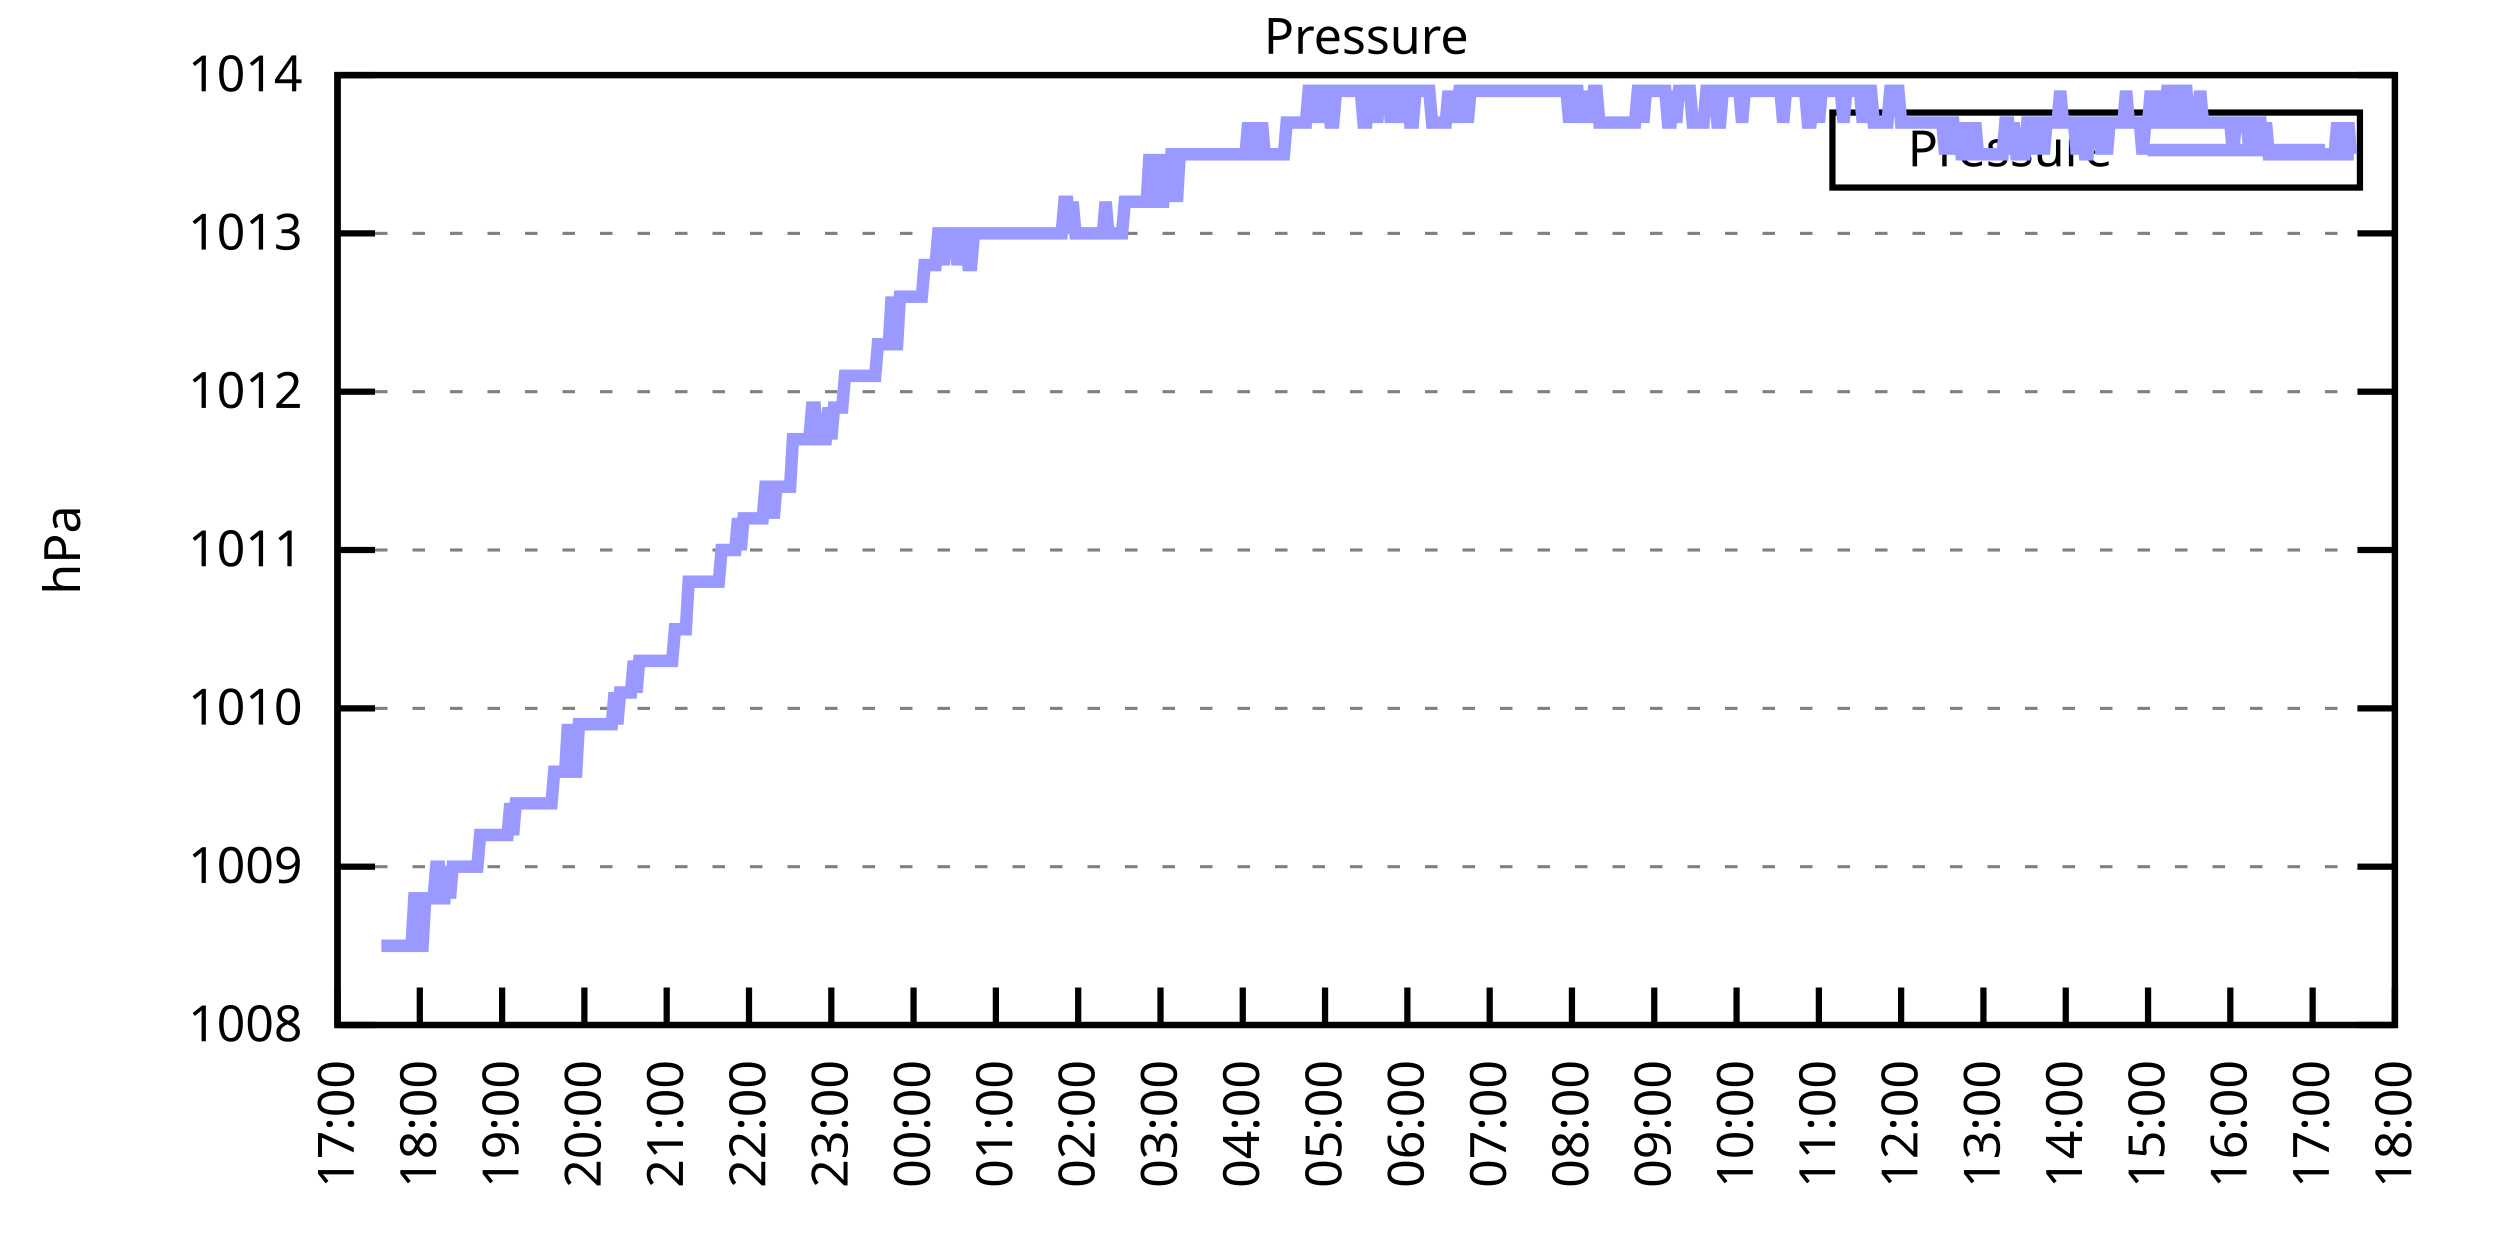
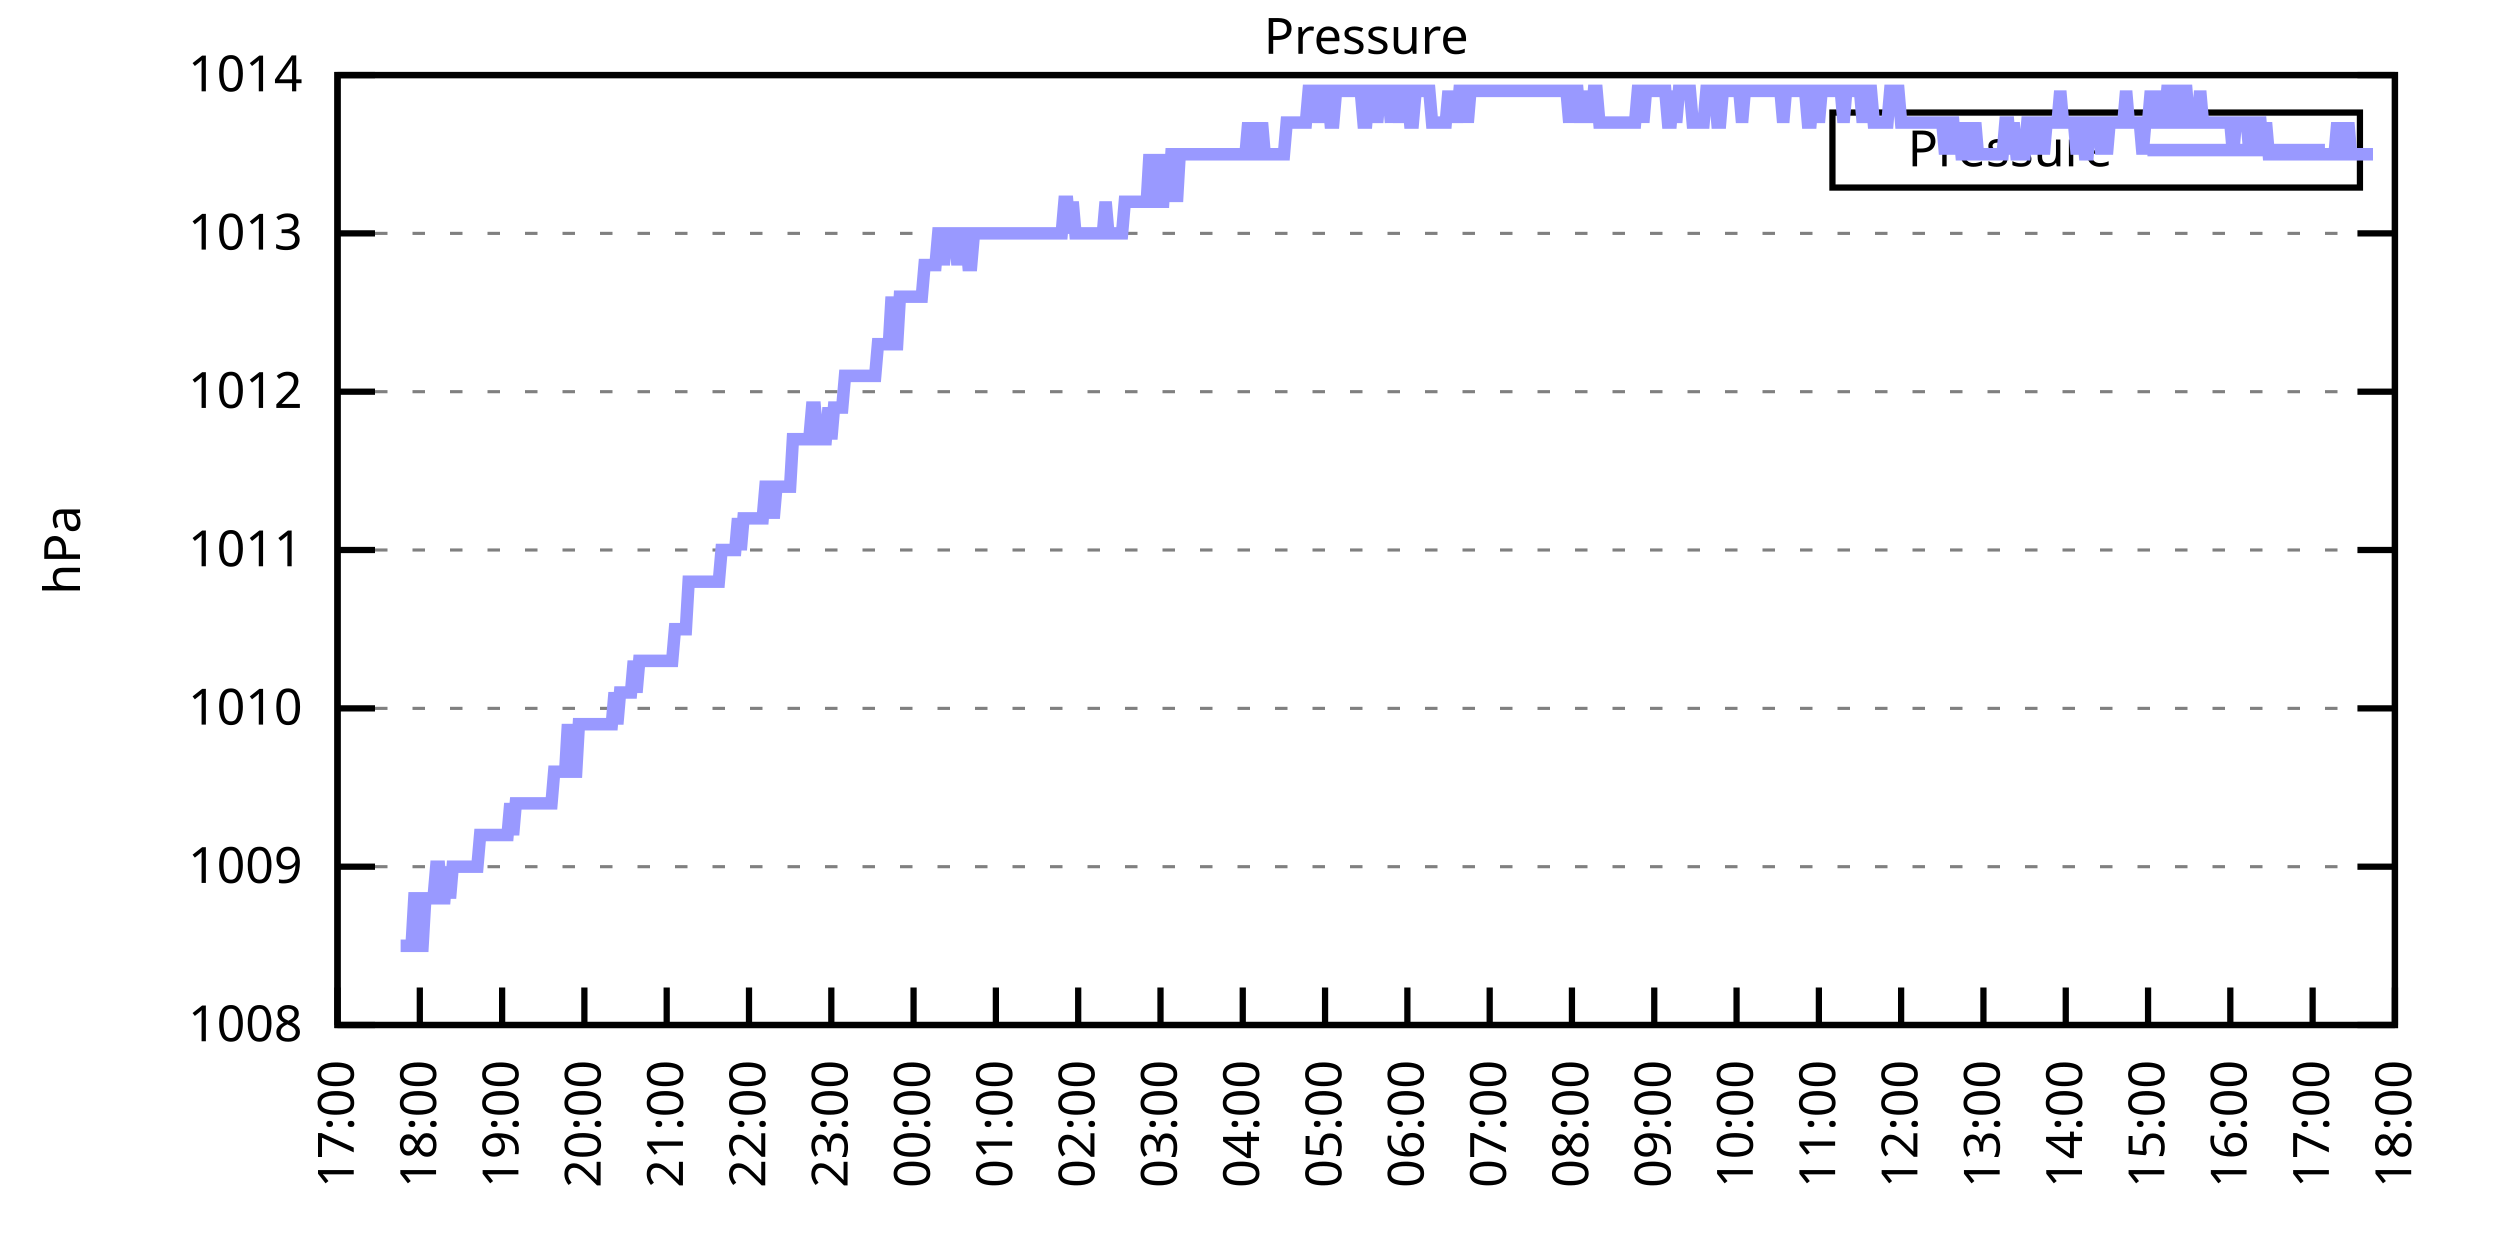
<svg xmlns="http://www.w3.org/2000/svg" xmlns:xlink="http://www.w3.org/1999/xlink" width="400" height="200" viewBox="0 0 400 200">
  <g id="gnuplot_canvas">
    <rect x="0" y="0" width="400" height="200" fill="none" />
    <defs>
      <circle id="gpDot" r="0.5" stroke-width="0.5" stroke="currentColor" />
      <path id="gpPt0" stroke-width="0.333" stroke="currentColor" d="M-1,0 h2 M0,-1 v2" />
      <path id="gpPt1" stroke-width="0.333" stroke="currentColor" d="M-1,-1 L1,1 M1,-1 L-1,1" />
      <path id="gpPt2" stroke-width="0.333" stroke="currentColor" d="M-1,0 L1,0 M0,-1 L0,1 M-1,-1 L1,1 M-1,1 L1,-1" />
      <rect id="gpPt3" stroke-width="0.333" stroke="currentColor" x="-1" y="-1" width="2" height="2" />
      <rect id="gpPt4" stroke-width="0.333" stroke="currentColor" fill="currentColor" x="-1" y="-1" width="2" height="2" />
      <circle id="gpPt5" stroke-width="0.333" stroke="currentColor" cx="0" cy="0" r="1" />
      <use xlink:href="#gpPt5" id="gpPt6" fill="currentColor" stroke="none" />
      <path id="gpPt7" stroke-width="0.333" stroke="currentColor" d="M0,-1.33 L-1.33,0.67 L1.33,0.67 z" />
      <use xlink:href="#gpPt7" id="gpPt8" fill="currentColor" stroke="none" />
      <use xlink:href="#gpPt7" id="gpPt9" stroke="currentColor" transform="rotate(180)" />
      <use xlink:href="#gpPt9" id="gpPt10" fill="currentColor" stroke="none" />
      <use xlink:href="#gpPt3" id="gpPt11" stroke="currentColor" transform="rotate(45)" />
      <use xlink:href="#gpPt11" id="gpPt12" fill="currentColor" stroke="none" />
      <path id="gpPt13" stroke-width="0.333" stroke="currentColor" d="M0,1.330 L1.265,0.411 L0.782,-1.067 L-0.782,-1.076 L-1.265,0.411 z" />
      <use xlink:href="#gpPt13" id="gpPt14" fill="currentColor" stroke="none" />
      <filter id="textbox" filterUnits="objectBoundingBox" x="0" y="0" height="1" width="1">
        <feFlood flood-color="white" flood-opacity="1" result="bgnd" />
        <feComposite in="SourceGraphic" in2="bgnd" operator="atop" />
      </filter>
      <filter id="greybox" filterUnits="objectBoundingBox" x="0" y="0" height="1" width="1">
        <feFlood flood-color="lightgrey" flood-opacity="1" result="grey" />
        <feComposite in="SourceGraphic" in2="grey" operator="atop" />
      </filter>
    </defs>
    <g fill="none" color="white" stroke="currentColor" stroke-width="1.00" stroke-linecap="butt" stroke-linejoin="miter">
</g>
    <g fill="none" color="black" stroke="currentColor" stroke-width="1.00" stroke-linecap="butt" stroke-linejoin="miter">
      <g stroke="none" shape-rendering="crispEdges">
        <polygon fill="rgb(255, 255, 255)" points="54.00,164.00 383.18,164.00 383.18,12.02 54.00,12.02 " />
      </g>
    </g>
    <g fill="none" color="black" stroke="currentColor" stroke-width="1.00" stroke-linecap="butt" stroke-linejoin="miter">
</g>
    <g fill="none" color="black" stroke="black" stroke-width="0.50" stroke-linecap="butt" stroke-linejoin="miter">
</g>
    <g fill="none" color="gray" stroke="currentColor" stroke-width="0.50" stroke-linecap="butt" stroke-linejoin="miter">
      <path stroke="gray" stroke-dasharray="2,4" class="gridline" d="M54.00,164.00 L383.19,164.00  " />
    </g>
    <g fill="none" color="gray" stroke="gray" stroke-width="1.00" stroke-linecap="butt" stroke-linejoin="miter">
</g>
    <g fill="none" color="black" stroke="currentColor" stroke-width="1.00" stroke-linecap="butt" stroke-linejoin="miter">
      <path stroke="black" d="M54.00,164.00 L60.00,164.00 M383.19,164.00 L377.19,164.00  " />
      <g transform="translate(48.40,166.60)" stroke="none" fill="black" font-family="Sans" font-size="8.00" text-anchor="end">
        <text>
          <tspan font-family="Sans"> 1008</tspan>
        </text>
      </g>
    </g>
    <g fill="none" color="black" stroke="currentColor" stroke-width="1.00" stroke-linecap="butt" stroke-linejoin="miter">
</g>
    <g fill="none" color="black" stroke="black" stroke-width="0.50" stroke-linecap="butt" stroke-linejoin="miter">
</g>
    <g fill="none" color="gray" stroke="currentColor" stroke-width="0.50" stroke-linecap="butt" stroke-linejoin="miter">
      <path stroke="gray" stroke-dasharray="2,4" class="gridline" d="M54.00,138.67 L383.19,138.67  " />
    </g>
    <g fill="none" color="gray" stroke="gray" stroke-width="1.00" stroke-linecap="butt" stroke-linejoin="miter">
</g>
    <g fill="none" color="black" stroke="currentColor" stroke-width="1.00" stroke-linecap="butt" stroke-linejoin="miter">
      <path stroke="black" d="M54.00,138.67 L60.00,138.67 M383.19,138.67 L377.19,138.67  " />
      <g transform="translate(48.40,141.27)" stroke="none" fill="black" font-family="Sans" font-size="8.00" text-anchor="end">
        <text>
          <tspan font-family="Sans"> 1009</tspan>
        </text>
      </g>
    </g>
    <g fill="none" color="black" stroke="currentColor" stroke-width="1.00" stroke-linecap="butt" stroke-linejoin="miter">
</g>
    <g fill="none" color="black" stroke="black" stroke-width="0.50" stroke-linecap="butt" stroke-linejoin="miter">
</g>
    <g fill="none" color="gray" stroke="currentColor" stroke-width="0.50" stroke-linecap="butt" stroke-linejoin="miter">
      <path stroke="gray" stroke-dasharray="2,4" class="gridline" d="M54.00,113.34 L383.19,113.34  " />
    </g>
    <g fill="none" color="gray" stroke="gray" stroke-width="1.00" stroke-linecap="butt" stroke-linejoin="miter">
</g>
    <g fill="none" color="black" stroke="currentColor" stroke-width="1.00" stroke-linecap="butt" stroke-linejoin="miter">
      <path stroke="black" d="M54.00,113.34 L60.00,113.34 M383.19,113.34 L377.19,113.34  " />
      <g transform="translate(48.40,115.94)" stroke="none" fill="black" font-family="Sans" font-size="8.00" text-anchor="end">
        <text>
          <tspan font-family="Sans"> 1010</tspan>
        </text>
      </g>
    </g>
    <g fill="none" color="black" stroke="currentColor" stroke-width="1.00" stroke-linecap="butt" stroke-linejoin="miter">
</g>
    <g fill="none" color="black" stroke="black" stroke-width="0.50" stroke-linecap="butt" stroke-linejoin="miter">
</g>
    <g fill="none" color="gray" stroke="currentColor" stroke-width="0.50" stroke-linecap="butt" stroke-linejoin="miter">
      <path stroke="gray" stroke-dasharray="2,4" class="gridline" d="M54.00,88.00 L383.19,88.00  " />
    </g>
    <g fill="none" color="gray" stroke="gray" stroke-width="1.00" stroke-linecap="butt" stroke-linejoin="miter">
</g>
    <g fill="none" color="black" stroke="currentColor" stroke-width="1.00" stroke-linecap="butt" stroke-linejoin="miter">
      <path stroke="black" d="M54.00,88.00 L60.00,88.00 M383.19,88.00 L377.19,88.00  " />
      <g transform="translate(48.40,90.60)" stroke="none" fill="black" font-family="Sans" font-size="8.00" text-anchor="end">
        <text>
          <tspan font-family="Sans"> 1011</tspan>
        </text>
      </g>
    </g>
    <g fill="none" color="black" stroke="currentColor" stroke-width="1.00" stroke-linecap="butt" stroke-linejoin="miter">
</g>
    <g fill="none" color="black" stroke="black" stroke-width="0.50" stroke-linecap="butt" stroke-linejoin="miter">
</g>
    <g fill="none" color="gray" stroke="currentColor" stroke-width="0.50" stroke-linecap="butt" stroke-linejoin="miter">
      <path stroke="gray" stroke-dasharray="2,4" class="gridline" d="M54.00,62.67 L383.19,62.67  " />
    </g>
    <g fill="none" color="gray" stroke="gray" stroke-width="1.00" stroke-linecap="butt" stroke-linejoin="miter">
</g>
    <g fill="none" color="black" stroke="currentColor" stroke-width="1.00" stroke-linecap="butt" stroke-linejoin="miter">
      <path stroke="black" d="M54.00,62.67 L60.00,62.67 M383.19,62.67 L377.19,62.67  " />
      <g transform="translate(48.40,65.27)" stroke="none" fill="black" font-family="Sans" font-size="8.00" text-anchor="end">
        <text>
          <tspan font-family="Sans"> 1012</tspan>
        </text>
      </g>
    </g>
    <g fill="none" color="black" stroke="currentColor" stroke-width="1.00" stroke-linecap="butt" stroke-linejoin="miter">
</g>
    <g fill="none" color="black" stroke="black" stroke-width="0.50" stroke-linecap="butt" stroke-linejoin="miter">
</g>
    <g fill="none" color="gray" stroke="currentColor" stroke-width="0.50" stroke-linecap="butt" stroke-linejoin="miter">
      <path stroke="gray" stroke-dasharray="2,4" class="gridline" d="M54.00,37.34 L383.19,37.34  " />
    </g>
    <g fill="none" color="gray" stroke="gray" stroke-width="1.00" stroke-linecap="butt" stroke-linejoin="miter">
</g>
    <g fill="none" color="black" stroke="currentColor" stroke-width="1.00" stroke-linecap="butt" stroke-linejoin="miter">
      <path stroke="black" d="M54.00,37.34 L60.00,37.34 M383.19,37.34 L377.19,37.34  " />
      <g transform="translate(48.40,39.94)" stroke="none" fill="black" font-family="Sans" font-size="8.00" text-anchor="end">
        <text>
          <tspan font-family="Sans"> 1013</tspan>
        </text>
      </g>
    </g>
    <g fill="none" color="black" stroke="currentColor" stroke-width="1.00" stroke-linecap="butt" stroke-linejoin="miter">
</g>
    <g fill="none" color="black" stroke="black" stroke-width="0.50" stroke-linecap="butt" stroke-linejoin="miter">
</g>
    <g fill="none" color="gray" stroke="currentColor" stroke-width="0.50" stroke-linecap="butt" stroke-linejoin="miter">
      <path stroke="gray" stroke-dasharray="2,4" class="gridline" d="M54.00,12.01 L383.19,12.01  " />
    </g>
    <g fill="none" color="gray" stroke="gray" stroke-width="1.00" stroke-linecap="butt" stroke-linejoin="miter">
</g>
    <g fill="none" color="black" stroke="currentColor" stroke-width="1.00" stroke-linecap="butt" stroke-linejoin="miter">
      <path stroke="black" d="M54.00,12.01 L60.00,12.01 M383.19,12.01 L377.19,12.01  " />
      <g transform="translate(48.40,14.61)" stroke="none" fill="black" font-family="Sans" font-size="8.00" text-anchor="end">
        <text>
          <tspan font-family="Sans"> 1014</tspan>
        </text>
      </g>
    </g>
    <g fill="none" color="black" stroke="currentColor" stroke-width="1.00" stroke-linecap="butt" stroke-linejoin="miter">
      <path stroke="black" d="M54.00,164.00 L54.00,158.00  " />
      <g transform="translate(56.60,169.60) rotate(270.00)" stroke="none" fill="black" font-family="Sans" font-size="8.00" text-anchor="end">
        <text>
          <tspan font-family="Sans">17:00</tspan>
        </text>
      </g>
    </g>
    <g fill="none" color="black" stroke="currentColor" stroke-width="1.00" stroke-linecap="butt" stroke-linejoin="miter">
      <path stroke="black" d="M67.17,164.00 L67.17,158.00  " />
      <g transform="translate(69.77,169.60) rotate(270.00)" stroke="none" fill="black" font-family="Sans" font-size="8.00" text-anchor="end">
        <text>
          <tspan font-family="Sans">18:00</tspan>
        </text>
      </g>
    </g>
    <g fill="none" color="black" stroke="currentColor" stroke-width="1.00" stroke-linecap="butt" stroke-linejoin="miter">
      <path stroke="black" d="M80.34,164.00 L80.34,158.00  " />
      <g transform="translate(82.94,169.60) rotate(270.00)" stroke="none" fill="black" font-family="Sans" font-size="8.00" text-anchor="end">
        <text>
          <tspan font-family="Sans">19:00</tspan>
        </text>
      </g>
    </g>
    <g fill="none" color="black" stroke="currentColor" stroke-width="1.00" stroke-linecap="butt" stroke-linejoin="miter">
      <path stroke="black" d="M93.50,164.00 L93.50,158.00  " />
      <g transform="translate(96.10,169.60) rotate(270.00)" stroke="none" fill="black" font-family="Sans" font-size="8.00" text-anchor="end">
        <text>
          <tspan font-family="Sans">20:00</tspan>
        </text>
      </g>
    </g>
    <g fill="none" color="black" stroke="currentColor" stroke-width="1.00" stroke-linecap="butt" stroke-linejoin="miter">
      <path stroke="black" d="M106.67,164.00 L106.67,158.00  " />
      <g transform="translate(109.27,169.60) rotate(270.00)" stroke="none" fill="black" font-family="Sans" font-size="8.00" text-anchor="end">
        <text>
          <tspan font-family="Sans">21:00</tspan>
        </text>
      </g>
    </g>
    <g fill="none" color="black" stroke="currentColor" stroke-width="1.00" stroke-linecap="butt" stroke-linejoin="miter">
      <path stroke="black" d="M119.84,164.00 L119.84,158.00  " />
      <g transform="translate(122.44,169.60) rotate(270.00)" stroke="none" fill="black" font-family="Sans" font-size="8.00" text-anchor="end">
        <text>
          <tspan font-family="Sans">22:00</tspan>
        </text>
      </g>
    </g>
    <g fill="none" color="black" stroke="currentColor" stroke-width="1.00" stroke-linecap="butt" stroke-linejoin="miter">
      <path stroke="black" d="M133.01,164.00 L133.01,158.00  " />
      <g transform="translate(135.61,169.60) rotate(270.00)" stroke="none" fill="black" font-family="Sans" font-size="8.00" text-anchor="end">
        <text>
          <tspan font-family="Sans">23:00</tspan>
        </text>
      </g>
    </g>
    <g fill="none" color="black" stroke="currentColor" stroke-width="1.00" stroke-linecap="butt" stroke-linejoin="miter">
      <path stroke="black" d="M146.17,164.00 L146.17,158.00  " />
      <g transform="translate(148.77,169.60) rotate(270.00)" stroke="none" fill="black" font-family="Sans" font-size="8.00" text-anchor="end">
        <text>
          <tspan font-family="Sans">00:00</tspan>
        </text>
      </g>
    </g>
    <g fill="none" color="black" stroke="currentColor" stroke-width="1.00" stroke-linecap="butt" stroke-linejoin="miter">
      <path stroke="black" d="M159.34,164.00 L159.34,158.00  " />
      <g transform="translate(161.94,169.60) rotate(270.00)" stroke="none" fill="black" font-family="Sans" font-size="8.00" text-anchor="end">
        <text>
          <tspan font-family="Sans">01:00</tspan>
        </text>
      </g>
    </g>
    <g fill="none" color="black" stroke="currentColor" stroke-width="1.00" stroke-linecap="butt" stroke-linejoin="miter">
      <path stroke="black" d="M172.51,164.00 L172.51,158.00  " />
      <g transform="translate(175.11,169.60) rotate(270.00)" stroke="none" fill="black" font-family="Sans" font-size="8.00" text-anchor="end">
        <text>
          <tspan font-family="Sans">02:00</tspan>
        </text>
      </g>
    </g>
    <g fill="none" color="black" stroke="currentColor" stroke-width="1.00" stroke-linecap="butt" stroke-linejoin="miter">
      <path stroke="black" d="M185.68,164.00 L185.68,158.00  " />
      <g transform="translate(188.28,169.60) rotate(270.00)" stroke="none" fill="black" font-family="Sans" font-size="8.00" text-anchor="end">
        <text>
          <tspan font-family="Sans">03:00</tspan>
        </text>
      </g>
    </g>
    <g fill="none" color="black" stroke="currentColor" stroke-width="1.00" stroke-linecap="butt" stroke-linejoin="miter">
      <path stroke="black" d="M198.84,164.00 L198.84,158.00  " />
      <g transform="translate(201.44,169.60) rotate(270.00)" stroke="none" fill="black" font-family="Sans" font-size="8.00" text-anchor="end">
        <text>
          <tspan font-family="Sans">04:00</tspan>
        </text>
      </g>
    </g>
    <g fill="none" color="black" stroke="currentColor" stroke-width="1.00" stroke-linecap="butt" stroke-linejoin="miter">
      <path stroke="black" d="M212.01,164.00 L212.01,158.00  " />
      <g transform="translate(214.61,169.60) rotate(270.00)" stroke="none" fill="black" font-family="Sans" font-size="8.00" text-anchor="end">
        <text>
          <tspan font-family="Sans">05:00</tspan>
        </text>
      </g>
    </g>
    <g fill="none" color="black" stroke="currentColor" stroke-width="1.00" stroke-linecap="butt" stroke-linejoin="miter">
      <path stroke="black" d="M225.18,164.00 L225.18,158.00  " />
      <g transform="translate(227.78,169.60) rotate(270.00)" stroke="none" fill="black" font-family="Sans" font-size="8.00" text-anchor="end">
        <text>
          <tspan font-family="Sans">06:00</tspan>
        </text>
      </g>
    </g>
    <g fill="none" color="black" stroke="currentColor" stroke-width="1.00" stroke-linecap="butt" stroke-linejoin="miter">
      <path stroke="black" d="M238.35,164.00 L238.35,158.00  " />
      <g transform="translate(240.95,169.60) rotate(270.00)" stroke="none" fill="black" font-family="Sans" font-size="8.00" text-anchor="end">
        <text>
          <tspan font-family="Sans">07:00</tspan>
        </text>
      </g>
    </g>
    <g fill="none" color="black" stroke="currentColor" stroke-width="1.00" stroke-linecap="butt" stroke-linejoin="miter">
      <path stroke="black" d="M251.51,164.00 L251.51,158.00  " />
      <g transform="translate(254.11,169.60) rotate(270.00)" stroke="none" fill="black" font-family="Sans" font-size="8.00" text-anchor="end">
        <text>
          <tspan font-family="Sans">08:00</tspan>
        </text>
      </g>
    </g>
    <g fill="none" color="black" stroke="currentColor" stroke-width="1.00" stroke-linecap="butt" stroke-linejoin="miter">
      <path stroke="black" d="M264.68,164.00 L264.68,158.00  " />
      <g transform="translate(267.28,169.60) rotate(270.00)" stroke="none" fill="black" font-family="Sans" font-size="8.00" text-anchor="end">
        <text>
          <tspan font-family="Sans">09:00</tspan>
        </text>
      </g>
    </g>
    <g fill="none" color="black" stroke="currentColor" stroke-width="1.00" stroke-linecap="butt" stroke-linejoin="miter">
      <path stroke="black" d="M277.85,164.00 L277.85,158.00  " />
      <g transform="translate(280.45,169.60) rotate(270.00)" stroke="none" fill="black" font-family="Sans" font-size="8.00" text-anchor="end">
        <text>
          <tspan font-family="Sans">10:00</tspan>
        </text>
      </g>
    </g>
    <g fill="none" color="black" stroke="currentColor" stroke-width="1.00" stroke-linecap="butt" stroke-linejoin="miter">
      <path stroke="black" d="M291.02,164.00 L291.02,158.00  " />
      <g transform="translate(293.62,169.60) rotate(270.00)" stroke="none" fill="black" font-family="Sans" font-size="8.00" text-anchor="end">
        <text>
          <tspan font-family="Sans">11:00</tspan>
        </text>
      </g>
    </g>
    <g fill="none" color="black" stroke="currentColor" stroke-width="1.00" stroke-linecap="butt" stroke-linejoin="miter">
      <path stroke="black" d="M304.18,164.00 L304.18,158.00  " />
      <g transform="translate(306.78,169.60) rotate(270.00)" stroke="none" fill="black" font-family="Sans" font-size="8.00" text-anchor="end">
        <text>
          <tspan font-family="Sans">12:00</tspan>
        </text>
      </g>
    </g>
    <g fill="none" color="black" stroke="currentColor" stroke-width="1.00" stroke-linecap="butt" stroke-linejoin="miter">
      <path stroke="black" d="M317.35,164.00 L317.35,158.00  " />
      <g transform="translate(319.95,169.60) rotate(270.00)" stroke="none" fill="black" font-family="Sans" font-size="8.00" text-anchor="end">
        <text>
          <tspan font-family="Sans">13:00</tspan>
        </text>
      </g>
    </g>
    <g fill="none" color="black" stroke="currentColor" stroke-width="1.00" stroke-linecap="butt" stroke-linejoin="miter">
      <path stroke="black" d="M330.52,164.00 L330.52,158.00  " />
      <g transform="translate(333.12,169.60) rotate(270.00)" stroke="none" fill="black" font-family="Sans" font-size="8.00" text-anchor="end">
        <text>
          <tspan font-family="Sans">14:00</tspan>
        </text>
      </g>
    </g>
    <g fill="none" color="black" stroke="currentColor" stroke-width="1.00" stroke-linecap="butt" stroke-linejoin="miter">
      <path stroke="black" d="M343.69,164.00 L343.69,158.00  " />
      <g transform="translate(346.29,169.60) rotate(270.00)" stroke="none" fill="black" font-family="Sans" font-size="8.00" text-anchor="end">
        <text>
          <tspan font-family="Sans">15:00</tspan>
        </text>
      </g>
    </g>
    <g fill="none" color="black" stroke="currentColor" stroke-width="1.00" stroke-linecap="butt" stroke-linejoin="miter">
      <path stroke="black" d="M356.85,164.00 L356.85,158.00  " />
      <g transform="translate(359.45,169.60) rotate(270.00)" stroke="none" fill="black" font-family="Sans" font-size="8.00" text-anchor="end">
        <text>
          <tspan font-family="Sans">16:00</tspan>
        </text>
      </g>
    </g>
    <g fill="none" color="black" stroke="currentColor" stroke-width="1.00" stroke-linecap="butt" stroke-linejoin="miter">
      <path stroke="black" d="M370.02,164.00 L370.02,158.00  " />
      <g transform="translate(372.62,169.60) rotate(270.00)" stroke="none" fill="black" font-family="Sans" font-size="8.00" text-anchor="end">
        <text>
          <tspan font-family="Sans">17:00</tspan>
        </text>
      </g>
    </g>
    <g fill="none" color="black" stroke="currentColor" stroke-width="1.00" stroke-linecap="butt" stroke-linejoin="miter">
      <path stroke="black" d="M383.19,164.00 L383.19,158.00  " />
      <g transform="translate(385.79,169.60) rotate(270.00)" stroke="none" fill="black" font-family="Sans" font-size="8.00" text-anchor="end">
        <text>
          <tspan font-family="Sans">18:00</tspan>
        </text>
      </g>
    </g>
    <g fill="none" color="black" stroke="currentColor" stroke-width="1.00" stroke-linecap="butt" stroke-linejoin="miter">
</g>
    <g fill="none" color="black" stroke="currentColor" stroke-width="1.00" stroke-linecap="butt" stroke-linejoin="miter">
      <path stroke="black" d="M54.00,12.01 L54.00,164.00 L383.19,164.00 L383.19,12.01 L54.00,12.01 Z  " />
    </g>
    <g fill="none" color="black" stroke="currentColor" stroke-width="1.00" stroke-linecap="butt" stroke-linejoin="miter">
</g>
    <g fill="none" color="black" stroke="currentColor" stroke-width="1.00" stroke-linecap="butt" stroke-linejoin="miter">
      <path stroke="black" d="M293.19,30.01 L293.19,18.01 L377.59,18.01 L377.59,30.01 L293.19,30.01 Z  " />
    </g>
    <g id="Pressure_plot_1">
      <g fill="none" color="white" stroke="black" stroke-width="2.00" stroke-linecap="butt" stroke-linejoin="miter">
</g>
      <g fill="none" color="black" stroke="currentColor" stroke-width="2.00" stroke-linecap="butt" stroke-linejoin="miter">
        <g transform="translate(337.99,26.61)" stroke="none" fill="black" font-family="Sans" font-size="8.00" text-anchor="end">
          <text>
            <tspan font-family="Sans">Pressure</tspan>
          </text>
        </g>
      </g>
      <g fill="none" color="black" stroke="currentColor" stroke-width="2.00" stroke-linecap="butt" stroke-linejoin="miter">
-         <path stroke="rgb(153, 153, 255)" d="M343.59,24.01 L371.99,24.01 M61.02,151.33 L61.46,151.33 L61.90,151.33 L62.34,151.33 L62.78,151.33 L63.22,151.33   L63.66,151.33 L64.10,151.33 L64.53,151.33 L64.97,151.33 L65.41,151.33 L65.85,151.33 L66.29,143.73 L66.73,143.73   L67.17,151.33 L67.61,151.33 L68.05,143.73 L68.48,143.73 L68.92,143.73 L69.36,143.73 L69.80,138.67 L70.24,138.67   L70.68,143.73 L71.12,143.73 L71.56,138.67 L72.00,143.73 L72.43,138.67 L72.87,138.67 L73.31,138.67 L73.75,138.67   L74.19,138.67 L74.63,138.67 L75.07,138.67 L75.51,138.67 L75.95,138.67 L76.38,138.67 L76.82,133.60 L77.26,133.60   L77.70,133.60 L78.14,133.60 L78.58,133.60 L79.02,133.60 L79.46,133.60 L79.90,133.60 L80.34,133.60 L80.77,133.60   L81.21,133.60 L81.65,128.54 L82.09,133.60 L82.53,128.54 L82.97,128.54 L83.41,128.54 L83.85,128.54 L84.29,128.54   L84.72,128.54 L85.16,128.54 L85.60,128.54 L86.04,128.54 L86.48,128.54 L86.92,128.54 L87.36,128.54 L87.80,128.54   L88.24,128.54 L88.67,123.47 L89.11,123.47 L89.55,123.47 L89.99,123.47 L90.43,123.47 L90.87,115.87 L91.31,123.47   L91.75,123.47 L92.19,123.47 L92.62,115.87 L93.06,115.87 L93.50,115.87 L93.94,115.87 L94.38,115.87 L94.82,115.87   L95.26,115.87 L95.70,115.87 L96.14,115.87 L96.58,115.87 L97.01,115.87 L97.45,115.87 L97.89,115.87 L98.33,110.80   L98.77,115.87 L99.21,110.80 L99.65,110.80 L100.09,110.80 L100.53,110.80 L100.96,110.80 L101.40,105.74 L101.84,110.80   L102.28,105.74 L102.72,105.74 L103.16,105.74 L103.60,105.74 L104.04,105.74 L104.48,105.74 L104.91,105.74 L105.35,105.74   L105.79,105.74 L106.23,105.74 L106.67,105.74 L107.11,105.74 L107.55,105.74 L107.99,100.67 L108.43,100.67 L108.87,100.67   L109.30,100.67 L109.74,100.67 L110.18,93.07 L110.62,93.07 L111.06,93.07 L111.50,93.07 L111.94,93.07 L112.38,93.07   L112.82,93.07 L113.25,93.07 L113.69,93.07 L114.13,93.07 L114.57,93.07 L115.01,93.07 L115.45,88.00 L115.89,88.00   L116.33,88.00 L116.77,88.00 L117.20,88.00 L117.64,88.00 L118.08,82.94 L118.52,88.00 L118.96,82.94 L119.40,82.94   L119.84,82.94 L120.28,82.94 L120.72,82.94 L121.15,82.94 L121.59,82.94 L122.03,82.94 L122.47,77.87 L122.91,77.87   L123.35,77.87 L123.79,82.94 L124.23,77.87 L124.67,77.87 L125.11,77.87 L125.54,77.87 L125.98,77.87 L126.42,77.87   L126.86,70.27 L127.30,70.27 L127.74,70.27 L128.18,70.27 L128.62,70.27 L129.06,70.27 L129.49,70.27 L129.93,65.21   L130.37,65.21 L130.81,70.27 L131.25,70.27 L131.69,70.27 L132.13,70.27 L132.57,65.21 L133.01,70.27 L133.44,65.21   L133.88,65.21 L134.32,65.21 L134.76,65.21 L135.20,60.14 L135.64,60.14 L136.08,60.14 L136.52,60.14 L136.96,60.14   L137.39,60.14 L137.83,60.14 L138.27,60.14 L138.71,60.14 L139.15,60.14 L139.59,60.14 L140.03,60.14 L140.47,55.07   L140.91,55.07 L141.35,55.07 L141.78,55.07 L142.22,55.07 L142.66,47.47 L143.10,55.07 L143.54,55.07 L143.98,47.47   L144.42,47.47 L144.86,47.47 L145.30,47.47 L145.73,47.47 L146.17,47.47 L146.61,47.47 L147.05,47.47 L147.49,47.47   L147.93,42.41 L148.37,42.41 L148.81,42.41 L149.25,42.41 L149.68,42.41 L150.12,37.34 L150.56,37.34 L151.00,42.41   L151.44,37.34 L151.88,37.34 L152.32,37.34 L152.76,37.34 L153.20,42.41 L153.63,37.34 L154.07,37.34 L154.51,37.34   L154.95,42.41 L155.39,42.41 L155.83,37.34 L156.27,37.34 L156.71,37.34 L157.15,37.34 L157.59,37.34 L158.02,37.34   L158.46,37.34 L158.90,37.34 L159.34,37.34 L159.78,37.34 L160.22,37.34 L160.66,37.34 L161.10,37.34 L161.54,37.34   L161.97,37.34 L162.41,37.34 L162.85,37.34 L163.29,37.34 L163.73,37.34 L164.17,37.34 L164.61,37.34 L165.05,37.34   L165.49,37.34 L165.92,37.34 L166.36,37.34 L166.80,37.34 L167.24,37.34 L167.68,37.34 L168.12,37.34 L168.56,37.34   L169.00,37.34 L169.44,37.34 L169.87,37.34 L170.31,32.28 L170.75,32.28 L171.19,37.34 L171.63,32.28 L172.07,37.34   L172.51,37.34 L172.95,37.34 L173.39,37.34 L173.83,37.34 L174.26,37.34 L174.70,37.34 L175.14,37.34 L175.58,37.34   L176.02,37.34 L176.46,37.34 L176.90,32.28 L177.34,37.34 L177.78,37.34 L178.21,37.34 L178.65,37.34 L179.09,37.34   L179.53,37.34 L179.97,32.28 L180.41,32.28 L180.85,32.28 L181.29,32.28 L181.73,32.28 L182.16,32.28 L182.60,32.28   L183.04,32.28 L183.48,32.28 L183.92,24.68 L184.36,32.28 L184.80,32.28 L185.24,24.68 L185.68,32.28 L186.11,32.28   L186.55,24.68 L186.99,32.28 L187.43,24.68 L187.87,24.68 L188.31,32.28 L188.75,24.68 L189.19,24.68 L189.63,24.68   L190.07,24.68 L190.50,24.68 L190.94,24.68 L191.38,24.68 L191.82,24.68 L192.26,24.68 L192.70,24.68 L193.14,24.68   L193.58,24.68 L194.02,24.68 L194.45,24.68 L194.89,24.68 L195.33,24.68 L195.77,24.68 L196.21,24.68 L196.65,24.68   L197.09,24.68 L197.53,24.68 L197.97,24.68 L198.40,24.68 L198.84,24.68 L199.28,24.68 L199.72,19.61 L200.16,24.68   L200.60,19.61 L201.04,24.68 L201.48,24.68 L201.92,19.61 L202.35,24.68 L202.79,24.68 L203.23,24.68 L203.67,24.68   L204.11,24.68 L204.55,24.68 L204.99,24.68 L205.43,24.68 L205.87,19.61 L206.31,19.61 L206.74,19.61 L207.18,19.61   L207.62,19.61 L208.06,19.61 L208.50,19.61 L208.94,19.61 L209.38,14.54 L209.82,14.54 L210.26,19.61 L210.69,14.54   L211.13,19.61 L211.57,14.54 L212.01,14.54 L212.45,14.54 L212.89,19.61 L213.33,19.61 L213.77,14.54 L214.21,14.54   L214.64,14.54 L215.08,14.54 L215.52,14.54 L215.96,14.54 L216.40,14.54 L216.84,14.54 L217.28,14.54 L217.72,14.54   L218.16,19.61 L218.60,19.61 L219.03,14.54 L219.47,14.54 L219.91,14.54 L220.35,19.61 L220.79,14.54 L221.23,14.54   L221.67,14.54 L222.11,14.54 L222.55,19.61 L222.98,14.54 L223.42,14.54 L223.86,19.61 L224.30,14.54 L224.74,14.54   L225.18,14.54 L225.62,19.61 L226.06,19.61 L226.50,14.54 L226.93,14.54 L227.37,14.54 L227.81,14.54 L228.25,14.54   L228.69,14.54 L229.13,19.61 L229.57,19.61 L230.01,19.61 L230.45,19.61 L230.88,19.61 L231.32,19.61 L231.76,14.54   L232.20,19.61 L232.64,14.54 L233.08,19.61 L233.52,14.54 L233.96,14.54 L234.40,14.54 L234.84,19.61 L235.27,14.54   L235.71,14.54 L236.15,14.54 L236.59,14.54 L237.03,14.54 L237.47,14.54 L237.91,14.54 L238.35,14.54 L238.79,14.54   L239.22,14.54 L239.66,14.54 L240.10,14.54 L240.54,14.54 L240.98,14.54 L241.42,14.54 L241.86,14.54 L242.30,14.54   L242.74,14.54 L243.17,14.54 L243.61,14.54 L244.05,14.54 L244.49,14.54 L244.93,14.54 L245.37,14.54 L245.81,14.54   L246.25,14.54 L246.69,14.54 L247.12,14.54 L247.56,14.54 L248.00,14.54 L248.44,14.54 L248.88,14.54 L249.32,14.54   L249.76,14.54 L250.20,14.54 L250.64,14.54 L251.08,19.61 L251.51,14.54 L251.95,14.54 L252.39,14.54 L252.83,19.61   L253.27,14.54 L253.71,19.61 L254.15,14.54 L254.59,19.61 L255.03,14.54 L255.46,14.54 L255.90,19.61 L256.34,19.61   L256.78,19.61 L257.22,19.61 L257.66,19.61 L258.10,19.61 L258.54,19.61 L258.98,19.61 L259.41,19.61 L259.85,19.61   L260.29,19.61 L260.73,19.61 L261.17,19.61 L261.61,19.61 L262.05,14.54 L262.49,14.54 L262.93,19.61 L263.36,14.54   L263.80,14.54 L264.24,14.54 L264.68,14.54 L265.12,14.54 L265.56,14.54 L266.00,14.54 L266.44,14.54 L266.88,19.61   L267.32,19.61 L267.75,14.54 L268.19,19.61 L268.63,14.54 L269.07,14.54 L269.51,14.54 L269.95,14.54 L270.39,14.54   L270.83,19.61 L271.27,19.61 L271.70,19.61 L272.14,19.61 L272.58,19.61 L273.02,14.54 L273.46,14.54 L273.90,14.54   L274.34,14.54 L274.78,19.61 L275.22,19.61 L275.65,14.54 L276.09,14.54 L276.53,14.54 L276.97,14.54 L277.41,14.54   L277.85,14.54 L278.29,14.54 L278.73,19.61 L279.17,14.54 L279.60,14.54 L280.04,14.54 L280.48,14.54 L280.92,14.54   L281.36,14.54 L281.80,14.54 L282.24,14.54 L282.68,14.54 L283.12,14.54 L283.56,14.54 L283.99,14.54 L284.43,14.54   L284.87,14.54 L285.31,19.61 L285.75,14.54 L286.19,14.54 L286.63,14.54 L287.07,14.54 L287.51,14.54 L287.94,14.54   L288.38,14.54 L288.82,14.54 L289.26,19.61 L289.70,19.61 L290.14,14.54 L290.58,14.54 L291.02,19.61 L291.46,14.54   L291.89,14.54 L292.33,14.54 L292.77,14.54 L293.21,14.54 L293.65,14.54 L294.09,14.54 L294.53,14.54 L294.97,19.61   L295.41,14.54 L295.84,14.54 L296.28,14.54 L296.72,14.54 L297.16,14.54 L297.60,14.54 L298.04,19.61 L298.48,14.54   L298.92,14.54 L299.36,14.54 L299.80,19.61 L300.23,19.61 L300.67,19.61 L301.11,19.61 L301.55,19.61 L301.99,19.61   L302.43,14.54 L302.87,14.54 L303.31,14.54 L303.75,14.54 L304.18,19.61 L304.62,19.61 L305.06,19.61 L305.50,19.61   L305.94,19.61 L306.38,19.61 L306.82,19.61 L307.26,19.61 L307.70,19.61 L308.13,19.61 L308.57,19.61 L309.01,19.61   L309.45,19.61 L309.89,19.61 L310.33,19.61 L310.77,19.61 L311.21,24.68 L311.65,19.61 L312.08,19.61 L312.52,19.61   L312.96,24.68 L313.40,19.61 L313.84,24.68 L314.28,24.68 L314.72,19.61 L315.16,24.68 L315.60,24.68 L316.04,19.61   L316.47,24.68 L316.91,24.68 L317.35,24.68 L317.79,24.68 L318.23,24.68 L318.67,24.68 L319.11,24.68 L319.55,24.68   L319.99,24.68 L320.42,24.68 L320.86,19.61 L321.30,19.61 L321.74,24.68 L322.18,19.61 L322.62,24.68 L323.06,24.68   L323.50,24.68 L323.94,24.68 L324.37,19.61 L324.81,19.61 L325.25,24.68 L325.69,19.61 L326.13,19.61 L326.57,19.61   L327.01,24.68 L327.45,19.61 L327.89,19.61 L328.33,19.61 L328.76,19.61 L329.20,19.61 L329.64,14.54 L330.08,19.61   L330.52,19.61 L330.96,19.61 L331.40,19.61 L331.84,19.61 L332.28,24.68 L332.71,19.61 L333.15,19.61 L333.59,24.68   L334.03,24.68 L334.47,19.61 L334.91,19.61 L335.35,19.61 L335.79,19.61 L336.23,24.68 L336.66,19.61 L337.10,24.68   L337.54,19.61 L337.98,19.61 L338.42,19.61 L338.86,19.61 L339.30,19.61 L339.74,19.61 L340.18,14.54 L340.61,19.61   L341.05,19.61 L341.49,19.61 L341.93,19.61 L342.37,19.61 L342.81,24.68 L343.25,19.61 L343.69,19.61 L344.13,14.54   L344.57,19.61 L345.00,14.54 L345.44,19.61 L345.88,19.61 L346.32,19.61 L346.76,14.54 L347.20,14.54 L347.64,19.61   L348.08,19.61 L348.52,19.61 L348.95,14.54 L349.39,14.54 L349.83,14.54 L350.27,19.61 L350.71,19.61 L351.15,19.61   L351.59,19.61 L352.03,14.54 L352.47,19.61 L352.90,19.61 L353.34,19.61 L353.78,19.61 L354.22,19.61 L354.66,19.61   L355.10,19.61 L355.54,19.61 L355.98,19.61 L356.42,19.61 L356.85,19.61 L357.29,24.68 L357.73,19.61 L358.17,19.61   L358.61,19.61 L359.05,19.61 L359.49,19.61 L359.93,24.68 L360.37,19.61 L360.81,24.68 L361.24,19.61 L361.68,19.61   L362.12,24.68 L362.56,19.61 L363.00,24.68 L363.44,24.68 L363.88,24.68 L364.32,24.68 L364.76,24.68 L365.19,24.68   L365.63,24.68 L366.07,24.68 L366.51,24.68 L366.95,24.68 L367.39,24.68 L367.83,24.68 L368.27,24.68 L368.71,24.68   L369.14,24.68 L369.58,24.68 L370.02,24.68 L370.46,24.68 L370.90,24.68 L371.34,24.68 L371.78,24.68 L372.22,24.68   L372.66,24.68 L373.09,24.68 L373.53,24.68 L373.97,19.61 L374.41,24.68 L374.85,24.68 L375.29,24.68 L375.73,19.61   L376.17,24.68 L376.61,24.68  " />
+         <path stroke="rgb(153, 153, 255)" d="M343.59,24.01 L371.99,24.01 M64.10,151.33 L64.53,151.33 L64.97,151.33 L65.41,151.33 L65.85,151.33 L66.29,143.73   L66.73,143.73 L67.17,151.33 L67.61,151.33 L68.05,143.73 L68.48,143.73 L68.92,143.73 L69.36,143.73 L69.80,138.67   L70.24,138.67 L70.68,143.73 L71.12,143.73 L71.56,138.67 L72.00,143.73 L72.43,138.67 L72.87,138.67 L73.31,138.67   L73.75,138.67 L74.19,138.67 L74.63,138.67 L75.07,138.67 L75.51,138.67 L75.95,138.67 L76.38,138.67 L76.82,133.60   L77.26,133.60 L77.70,133.60 L78.14,133.60 L78.58,133.60 L79.02,133.60 L79.46,133.60 L79.90,133.60 L80.34,133.60   L80.77,133.60 L81.21,133.60 L81.65,128.54 L82.09,133.60 L82.53,128.54 L82.97,128.54 L83.41,128.54 L83.85,128.54   L84.29,128.54 L84.72,128.54 L85.16,128.54 L85.60,128.54 L86.04,128.54 L86.48,128.54 L86.92,128.54 L87.36,128.54   L87.80,128.54 L88.24,128.54 L88.67,123.47 L89.11,123.47 L89.55,123.47 L89.99,123.47 L90.43,123.47 L90.87,115.87   L91.31,123.47 L91.75,123.47 L92.19,123.47 L92.62,115.87 L93.06,115.87 L93.50,115.87 L93.94,115.87 L94.38,115.87   L94.82,115.87 L95.26,115.87 L95.70,115.87 L96.14,115.87 L96.58,115.87 L97.01,115.87 L97.45,115.87 L97.89,115.87   L98.33,110.80 L98.77,115.87 L99.21,110.80 L99.65,110.80 L100.09,110.80 L100.53,110.80 L100.96,110.80 L101.40,105.74   L101.84,110.80 L102.28,105.74 L102.72,105.74 L103.16,105.74 L103.60,105.74 L104.04,105.74 L104.48,105.74 L104.91,105.74   L105.35,105.74 L105.79,105.74 L106.23,105.74 L106.67,105.74 L107.11,105.74 L107.55,105.74 L107.99,100.67 L108.43,100.67   L108.87,100.67 L109.30,100.67 L109.74,100.67 L110.18,93.07 L110.62,93.07 L111.06,93.07 L111.50,93.07 L111.94,93.07   L112.38,93.07 L112.82,93.07 L113.25,93.07 L113.69,93.07 L114.13,93.07 L114.57,93.07 L115.01,93.07 L115.45,88.00   L115.89,88.00 L116.33,88.00 L116.77,88.00 L117.20,88.00 L117.64,88.00 L118.08,82.94 L118.52,88.00 L118.96,82.94   L119.40,82.94 L119.84,82.94 L120.28,82.94 L120.72,82.94 L121.15,82.94 L121.59,82.94 L122.03,82.94 L122.47,77.87   L122.91,77.87 L123.35,77.87 L123.79,82.94 L124.23,77.87 L124.67,77.87 L125.11,77.87 L125.54,77.87 L125.98,77.87   L126.42,77.87 L126.86,70.27 L127.30,70.27 L127.74,70.27 L128.18,70.27 L128.62,70.27 L129.06,70.27 L129.49,70.27   L129.93,65.21 L130.37,65.21 L130.81,70.27 L131.25,70.27 L131.69,70.27 L132.13,70.27 L132.57,65.21 L133.01,70.27   L133.44,65.21 L133.88,65.21 L134.32,65.21 L134.76,65.21 L135.20,60.14 L135.64,60.14 L136.08,60.14 L136.52,60.14   L136.96,60.14 L137.39,60.14 L137.83,60.14 L138.27,60.14 L138.71,60.14 L139.15,60.14 L139.59,60.14 L140.03,60.14   L140.47,55.07 L140.91,55.07 L141.35,55.07 L141.78,55.07 L142.22,55.07 L142.66,47.47 L143.10,55.07 L143.54,55.07   L143.98,47.47 L144.42,47.47 L144.86,47.47 L145.30,47.47 L145.73,47.47 L146.17,47.47 L146.61,47.47 L147.05,47.47   L147.49,47.47 L147.93,42.41 L148.37,42.41 L148.81,42.41 L149.25,42.41 L149.68,42.41 L150.12,37.34 L150.56,37.34   L151.00,42.41 L151.44,37.34 L151.88,37.34 L152.32,37.34 L152.76,37.34 L153.20,42.41 L153.63,37.34 L154.07,37.34   L154.51,37.34 L154.95,42.41 L155.39,42.41 L155.83,37.34 L156.27,37.34 L156.71,37.34 L157.15,37.34 L157.59,37.34   L158.02,37.34 L158.46,37.34 L158.90,37.34 L159.34,37.34 L159.78,37.34 L160.22,37.34 L160.66,37.34 L161.10,37.34   L161.54,37.34 L161.97,37.34 L162.41,37.34 L162.85,37.34 L163.29,37.34 L163.73,37.34 L164.17,37.34 L164.61,37.34   L165.05,37.34 L165.49,37.34 L165.92,37.34 L166.36,37.34 L166.80,37.34 L167.24,37.34 L167.68,37.34 L168.12,37.34   L168.56,37.34 L169.00,37.34 L169.44,37.34 L169.87,37.34 L170.31,32.28 L170.75,32.28 L171.19,37.34 L171.63,32.28   L172.07,37.34 L172.51,37.34 L172.95,37.34 L173.39,37.34 L173.83,37.34 L174.26,37.34 L174.70,37.34 L175.14,37.34   L175.58,37.34 L176.02,37.34 L176.46,37.34 L176.90,32.28 L177.34,37.34 L177.78,37.34 L178.21,37.34 L178.65,37.34   L179.09,37.34 L179.53,37.34 L179.97,32.28 L180.41,32.28 L180.85,32.28 L181.29,32.28 L181.73,32.28 L182.16,32.28   L182.60,32.28 L183.04,32.28 L183.48,32.28 L183.92,24.68 L184.36,32.28 L184.80,32.28 L185.24,24.68 L185.68,32.28   L186.11,32.28 L186.55,24.68 L186.99,32.28 L187.43,24.68 L187.87,24.68 L188.31,32.28 L188.75,24.68 L189.19,24.68   L189.63,24.68 L190.07,24.68 L190.50,24.68 L190.94,24.68 L191.38,24.68 L191.82,24.68 L192.26,24.68 L192.70,24.68   L193.14,24.68 L193.58,24.68 L194.02,24.68 L194.45,24.68 L194.89,24.68 L195.33,24.68 L195.77,24.68 L196.21,24.68   L196.65,24.68 L197.09,24.68 L197.53,24.68 L197.97,24.68 L198.40,24.68 L198.84,24.68 L199.28,24.68 L199.72,19.61   L200.16,24.68 L200.60,19.61 L201.04,24.68 L201.48,24.68 L201.92,19.61 L202.35,24.68 L202.79,24.68 L203.23,24.68   L203.67,24.68 L204.11,24.68 L204.55,24.68 L204.99,24.68 L205.43,24.68 L205.87,19.61 L206.31,19.61 L206.74,19.61   L207.18,19.61 L207.62,19.61 L208.06,19.61 L208.50,19.61 L208.94,19.61 L209.38,14.54 L209.82,14.54 L210.26,19.61   L210.69,14.54 L211.13,19.61 L211.57,14.54 L212.01,14.54 L212.45,14.54 L212.89,19.61 L213.33,19.61 L213.77,14.54   L214.21,14.54 L214.64,14.54 L215.08,14.54 L215.52,14.54 L215.96,14.54 L216.40,14.54 L216.84,14.54 L217.28,14.54   L217.72,14.54 L218.16,19.61 L218.60,19.61 L219.03,14.54 L219.47,14.54 L219.91,14.54 L220.35,19.61 L220.79,14.54   L221.23,14.54 L221.67,14.54 L222.11,14.54 L222.55,19.61 L222.98,14.54 L223.42,14.54 L223.86,19.61 L224.30,14.54   L224.74,14.54 L225.18,14.54 L225.62,19.61 L226.06,19.61 L226.50,14.54 L226.93,14.54 L227.37,14.54 L227.81,14.54   L228.25,14.54 L228.69,14.54 L229.13,19.61 L229.57,19.61 L230.01,19.61 L230.45,19.61 L230.88,19.61 L231.32,19.61   L231.76,14.54 L232.20,19.61 L232.64,14.54 L233.08,19.61 L233.52,14.54 L233.96,14.54 L234.40,14.54 L234.84,19.61   L235.27,14.54 L235.71,14.54 L236.15,14.54 L236.59,14.54 L237.03,14.54 L237.47,14.54 L237.91,14.54 L238.35,14.54   L238.79,14.54 L239.22,14.54 L239.66,14.54 L240.10,14.54 L240.54,14.54 L240.98,14.54 L241.42,14.54 L241.86,14.54   L242.30,14.54 L242.74,14.54 L243.17,14.54 L243.61,14.54 L244.05,14.54 L244.49,14.54 L244.93,14.54 L245.37,14.54   L245.81,14.54 L246.25,14.54 L246.69,14.54 L247.12,14.54 L247.56,14.54 L248.00,14.54 L248.44,14.54 L248.88,14.54   L249.32,14.54 L249.76,14.54 L250.20,14.54 L250.64,14.54 L251.08,19.61 L251.51,14.54 L251.95,14.54 L252.39,14.54   L252.83,19.61 L253.27,14.54 L253.71,19.61 L254.15,14.54 L254.59,19.61 L255.03,14.54 L255.46,14.54 L255.90,19.61   L256.34,19.61 L256.78,19.61 L257.22,19.61 L257.66,19.61 L258.10,19.61 L258.54,19.61 L258.98,19.61 L259.41,19.61   L259.85,19.61 L260.29,19.61 L260.73,19.61 L261.17,19.61 L261.61,19.61 L262.05,14.54 L262.49,14.54 L262.93,19.61   L263.36,14.54 L263.80,14.54 L264.24,14.54 L264.68,14.54 L265.12,14.54 L265.56,14.54 L266.00,14.54 L266.44,14.54   L266.88,19.61 L267.32,19.61 L267.75,14.54 L268.19,19.61 L268.63,14.54 L269.07,14.54 L269.51,14.54 L269.95,14.54   L270.39,14.54 L270.83,19.61 L271.27,19.61 L271.70,19.61 L272.14,19.61 L272.58,19.61 L273.02,14.54 L273.46,14.54   L273.90,14.54 L274.34,14.54 L274.78,19.61 L275.22,19.61 L275.65,14.54 L276.09,14.54 L276.53,14.54 L276.97,14.54   L277.41,14.54 L277.85,14.54 L278.29,14.54 L278.73,19.61 L279.17,14.54 L279.60,14.54 L280.04,14.54 L280.48,14.54   L280.92,14.54 L281.36,14.54 L281.80,14.54 L282.24,14.54 L282.68,14.54 L283.12,14.54 L283.56,14.54 L283.99,14.54   L284.43,14.54 L284.87,14.54 L285.31,19.61 L285.75,14.54 L286.19,14.54 L286.63,14.54 L287.07,14.54 L287.51,14.54   L287.94,14.54 L288.38,14.54 L288.82,14.54 L289.26,19.61 L289.70,19.61 L290.14,14.54 L290.58,14.54 L291.02,19.61   L291.46,14.54 L291.89,14.54 L292.33,14.54 L292.77,14.54 L293.21,14.54 L293.65,14.54 L294.09,14.54 L294.53,14.54   L294.97,19.61 L295.41,14.54 L295.84,14.54 L296.28,14.54 L296.72,14.54 L297.16,14.54 L297.60,14.54 L298.04,19.61   L298.48,14.54 L298.92,14.54 L299.36,14.54 L299.80,19.61 L300.23,19.61 L300.67,19.61 L301.11,19.61 L301.55,19.61   L301.99,19.61 L302.43,14.54 L302.87,14.54 L303.31,14.54 L303.75,14.54 L304.18,19.61 L304.62,19.61 L305.06,19.61   L305.50,19.61 L305.94,19.61 L306.38,19.61 L306.82,19.61 L307.26,19.61 L307.70,19.61 L308.13,19.61 L308.57,19.61   L309.01,19.61 L309.45,19.61 L309.89,19.61 L310.33,19.61 L310.77,19.61 L311.21,24.68 L311.65,19.61 L312.08,19.61   L312.52,19.61 L312.96,24.68 L313.40,19.61 L313.84,24.68 L314.28,24.68 L314.72,19.61 L315.16,24.68 L315.60,24.68   L316.04,19.61 L316.47,24.68 L316.91,24.68 L317.35,24.68 L317.79,24.68 L318.23,24.68 L318.67,24.68 L319.11,24.68   L319.55,24.68 L319.99,24.68 L320.42,24.68 L320.86,19.61 L321.30,19.61 L321.74,24.68 L322.18,19.61 L322.62,24.68   L323.06,24.68 L323.50,24.68 L323.94,24.68 L324.37,19.61 L324.81,19.61 L325.25,24.68 L325.69,19.61 L326.13,19.61   L326.57,19.61 L327.01,24.68 L327.45,19.61 L327.89,19.61 L328.33,19.61 L328.76,19.61 L329.20,19.61 L329.64,14.54   L330.08,19.61 L330.52,19.61 L330.96,19.61 L331.40,19.61 L331.84,19.61 L332.28,24.68 L332.71,19.61 L333.15,19.61   L333.59,24.68 L334.03,24.68 L334.47,19.61 L334.91,19.61 L335.35,19.61 L335.79,19.61 L336.23,24.68 L336.66,19.61   L337.10,24.68 L337.54,19.61 L337.98,19.61 L338.42,19.61 L338.86,19.61 L339.30,19.61 L339.74,19.61 L340.18,14.54   L340.61,19.61 L341.05,19.61 L341.49,19.61 L341.93,19.61 L342.37,19.61 L342.81,24.68 L343.25,19.61 L343.69,19.61   L344.13,14.54 L344.57,19.61 L345.00,14.54 L345.44,19.61 L345.88,19.61 L346.32,19.61 L346.76,14.54 L347.20,14.54   L347.64,19.61 L348.08,19.61 L348.52,19.61 L348.95,14.54 L349.39,14.54 L349.83,14.54 L350.27,19.61 L350.71,19.61   L351.15,19.61 L351.59,19.61 L352.03,14.54 L352.47,19.61 L352.90,19.61 L353.34,19.61 L353.78,19.61 L354.22,19.61   L354.66,19.61 L355.10,19.61 L355.54,19.61 L355.98,19.61 L356.42,19.61 L356.85,19.61 L357.29,24.68 L357.73,19.61   L358.17,19.61 L358.61,19.61 L359.05,19.61 L359.49,19.61 L359.93,24.68 L360.37,19.61 L360.81,24.68 L361.24,19.61   L361.68,19.61 L362.12,24.68 L362.56,19.61 L363.00,24.68 L363.44,24.68 L363.88,24.68 L364.32,24.68 L364.76,24.68   L365.19,24.68 L365.63,24.68 L366.07,24.68 L366.51,24.68 L366.95,24.68 L367.39,24.68 L367.83,24.68 L368.27,24.68   L368.71,24.68 L369.14,24.68 L369.58,24.68 L370.02,24.68 L370.46,24.68 L370.90,24.68 L371.34,24.68 L371.78,24.68   L372.22,24.68 L372.66,24.68 L373.09,24.68 L373.53,24.68 L373.97,19.61 L374.41,24.68 L374.85,24.68 L375.29,24.68   L375.73,19.61 L376.17,24.68 L376.61,24.68 L377.05,24.68 L377.48,24.68 L377.92,24.68 L378.36,24.68 L378.80,24.68   L379.24,24.68 L379.68,24.68  " />
      </g>
    </g>
    <g fill="none" color="black" stroke="currentColor" stroke-width="2.00" stroke-linecap="butt" stroke-linejoin="miter">
</g>
    <g fill="none" color="black" stroke="black" stroke-width="1.00" stroke-linecap="butt" stroke-linejoin="miter">
</g>
    <g fill="none" color="black" stroke="currentColor" stroke-width="1.00" stroke-linecap="butt" stroke-linejoin="miter">
      <path stroke="black" d="M54.00,12.01 L54.00,164.00 L383.19,164.00 L383.19,12.01 L54.00,12.01 Z  " />
      <g transform="translate(12.80,88.01) rotate(270.00)" stroke="none" fill="black" font-family="Sans" font-size="8.00" text-anchor="middle">
        <text>
          <tspan font-family="Sans">hPa</tspan>
        </text>
      </g>
    </g>
    <g fill="none" color="black" stroke="currentColor" stroke-width="1.00" stroke-linecap="butt" stroke-linejoin="miter">
</g>
    <g fill="none" color="black" stroke="currentColor" stroke-width="1.00" stroke-linecap="butt" stroke-linejoin="miter">
      <g transform="translate(218.59,8.61)" stroke="none" fill="black" font-family="Sans" font-size="8.00" text-anchor="middle">
        <text>
          <tspan font-family="Sans">Pressure</tspan>
        </text>
      </g>
    </g>
    <g fill="none" color="black" stroke="currentColor" stroke-width="1.00" stroke-linecap="butt" stroke-linejoin="miter">
</g>
  </g>
</svg>
